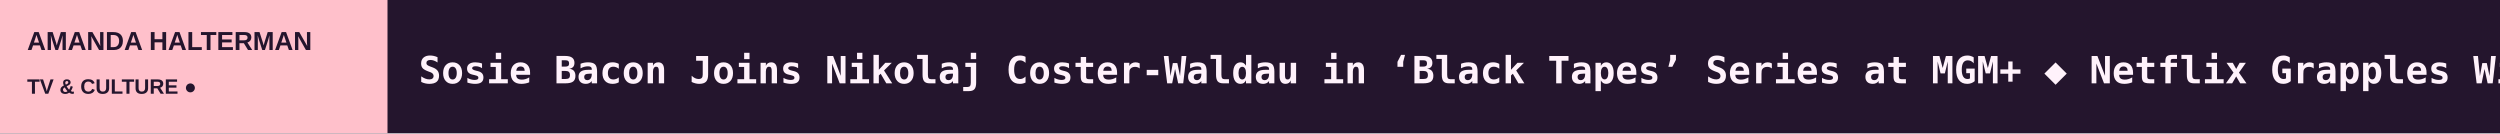
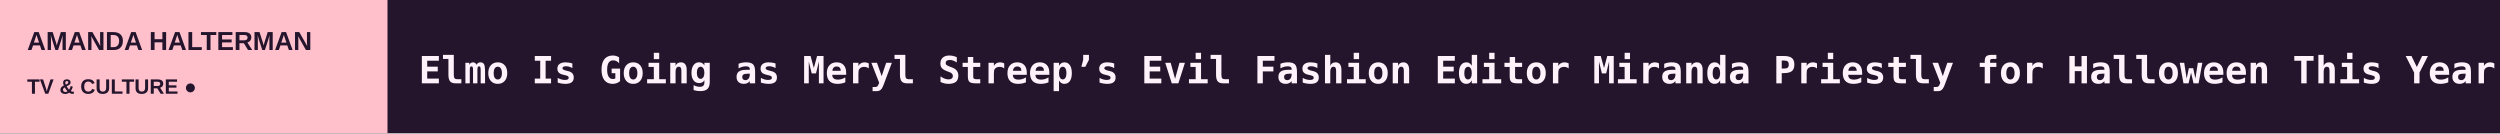
<svg xmlns="http://www.w3.org/2000/svg" width="1200" height="64" viewBox="0 0 1200 64" role="img" aria-label="AMANDA HALTERMAN scrolling headlines">
  <rect width="1200" height="64" fill="#24152D" />
  <rect width="186" height="64" fill="#FFC0CB" />
  <text x="13" y="24" fill="#24152D" font-size="12.5" font-family="Arial,sans-serif" font-weight="800">AMANDA HALTERMAN</text>
  <text x="13" y="45" fill="#24152D" font-size="10" font-family="Arial,sans-serif" font-weight="800">TV &amp; CULTURE  ●</text>
  <defs>
    <clipPath id="window">
      <rect x="186" y="0" width="1014" height="64" />
    </clipPath>
  </defs>
  <g clip-path="url(#window)">
    <g>
-       <text x="201" y="40" font-size="18" font-weight="600" font-family="monospace" fill="#FFF2FB" textLength="6569" lengthAdjust="spacing">Sosie Bacon Joins Nikolaj Coster-Waldau in ‘Black Tapes’ Series at MGM+   ◆   Netflix Grapples With Digital-Ad Squeeze Amid Widening Glut of Streaming Commercials   ◆   Christina Applegate Tells MS Community ‘I’m Still Your Warrior’ After Being Misdiagnosed: ‘I’m Going to Speak Out on Your Behalf Forever’   ◆   Billy Bob Thornton Examines Mayflower Voyage in Fox Nation Documentary Series   ◆   ‘Miraculous: Tales of Ladybug &amp; Cat Noir’ Sets Global Season 7 Rollout on Disney, TF1 and Globo   ◆   Susan Saint James, Emmy-Winning Star of ‘Kate &amp; Allie’ and ‘McMillan &amp; Wife,’ Dies at 80   ◆   </text>
-       <text x="6770" y="40" font-size="18" font-weight="600" font-family="monospace" fill="#FFF2FB" textLength="6569" lengthAdjust="spacing">Sosie Bacon Joins Nikolaj Coster-Waldau in ‘Black Tapes’ Series at MGM+   ◆   Netflix Grapples With Digital-Ad Squeeze Amid Widening Glut of Streaming Commercials   ◆   Christina Applegate Tells MS Community ‘I’m Still Your Warrior’ After Being Misdiagnosed: ‘I’m Going to Speak Out on Your Behalf Forever’   ◆   Billy Bob Thornton Examines Mayflower Voyage in Fox Nation Documentary Series   ◆   ‘Miraculous: Tales of Ladybug &amp; Cat Noir’ Sets Global Season 7 Rollout on Disney, TF1 and Globo   ◆   Susan Saint James, Emmy-Winning Star of ‘Kate &amp; Allie’ and ‘McMillan &amp; Wife,’ Dies at 80   ◆   </text>
-       <animateTransform attributeName="transform" type="translate" from="0 0" to="-6569 0" dur="97s" repeatCount="indefinite" />
+       <text x="201" y="40" font-size="18" font-weight="600" font-family="monospace" fill="#FFF2FB" textLength="6283" lengthAdjust="spacing">Elmo Is Going as Meryl Streep’s Evil Fashion Editor Miranda Priestly for Halloween This Year   ◆   Kevin Bleyer, Emmy-winning ‘Daily Show’ Writer, Dies at 54 in Car Accident   ◆   ‘Crystal Lake’ Hits 1.3 Billion Minutes Watched in 11 Days, Becoming Peacock’s No. 4 Scripted Debut Ever   ◆   Television Academy Foundation Pacts With Best Buy to Launch Production Assistant Training Program for Los Angeles Area High School Students   ◆   Danny Masterson Loses Appeal of Rape Conviction   ◆   ‘Nobody Wants This’ Season 3 Opens With 6.2 Million Views in Four Days   ◆   </text>
+       <text x="6484" y="40" font-size="18" font-weight="600" font-family="monospace" fill="#FFF2FB" textLength="6283" lengthAdjust="spacing">Elmo Is Going as Meryl Streep’s Evil Fashion Editor Miranda Priestly for Halloween This Year   ◆   Kevin Bleyer, Emmy-winning ‘Daily Show’ Writer, Dies at 54 in Car Accident   ◆   ‘Crystal Lake’ Hits 1.3 Billion Minutes Watched in 11 Days, Becoming Peacock’s No. 4 Scripted Debut Ever   ◆   Television Academy Foundation Pacts With Best Buy to Launch Production Assistant Training Program for Los Angeles Area High School Students   ◆   Danny Masterson Loses Appeal of Rape Conviction   ◆   ‘Nobody Wants This’ Season 3 Opens With 6.2 Million Views in Four Days   ◆   </text>
+       <animateTransform attributeName="transform" type="translate" from="0 0" to="-6283 0" dur="92s" repeatCount="indefinite" />
    </g>
  </g>
</svg>
